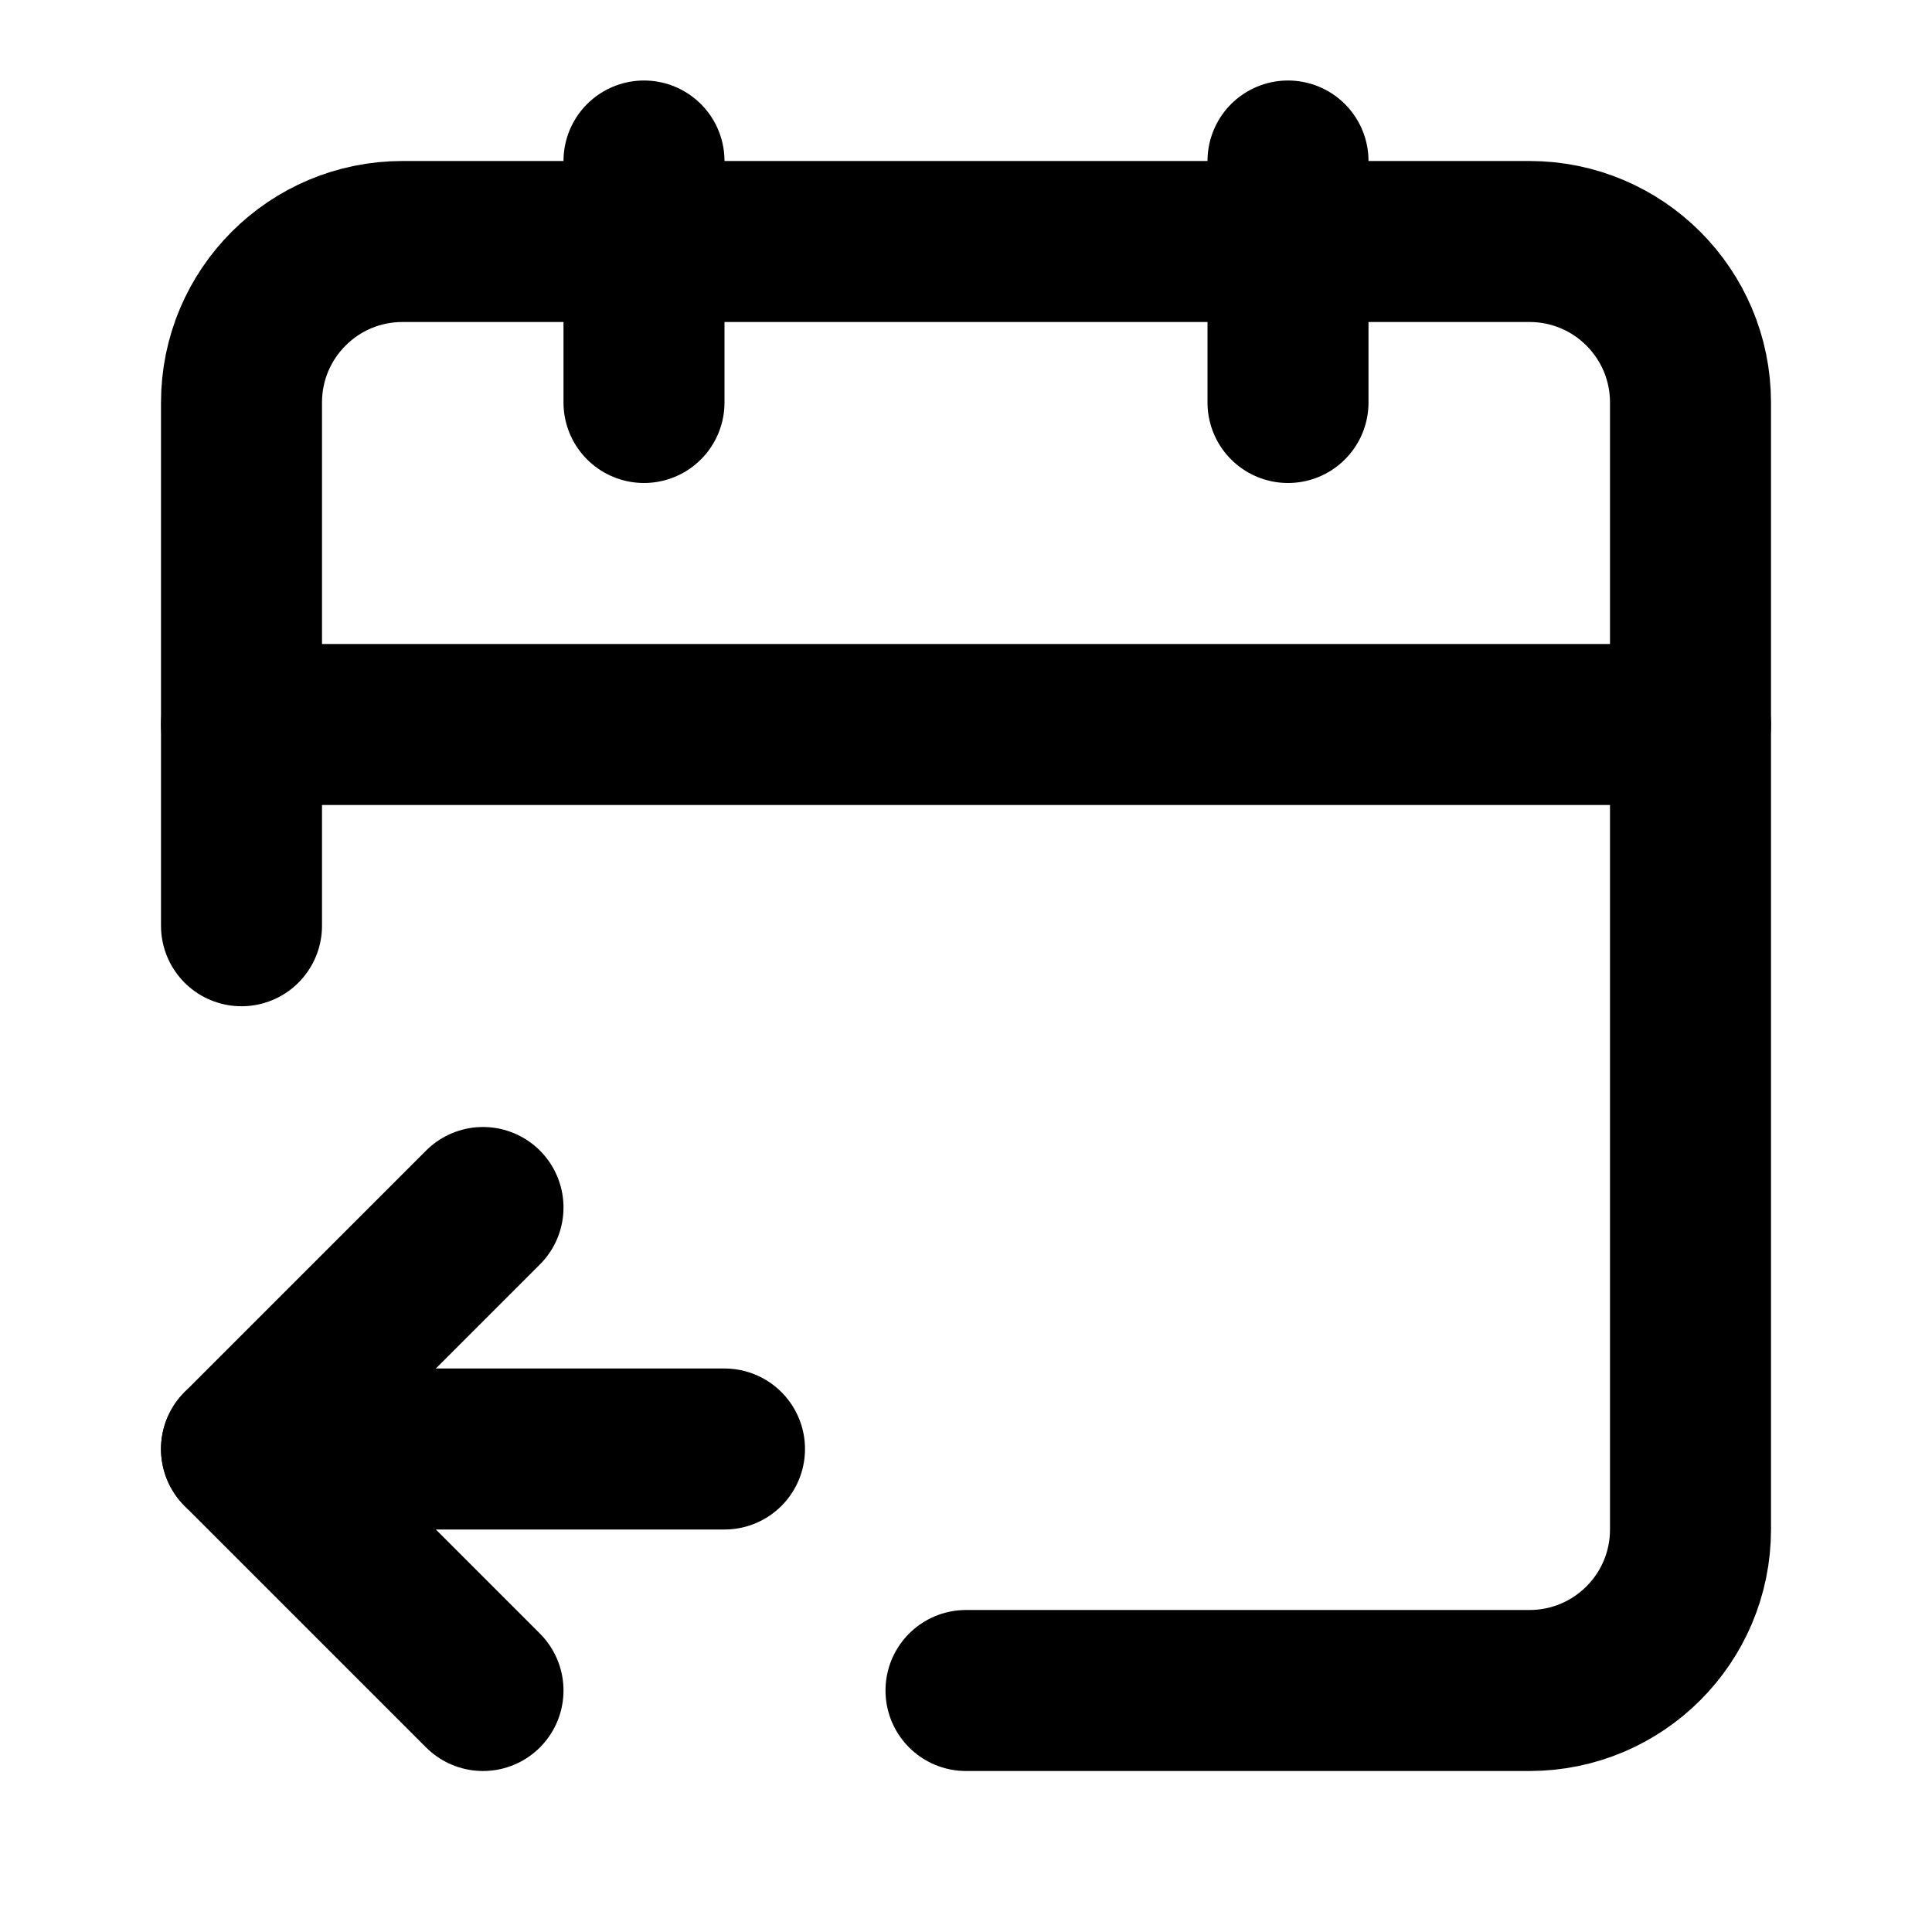
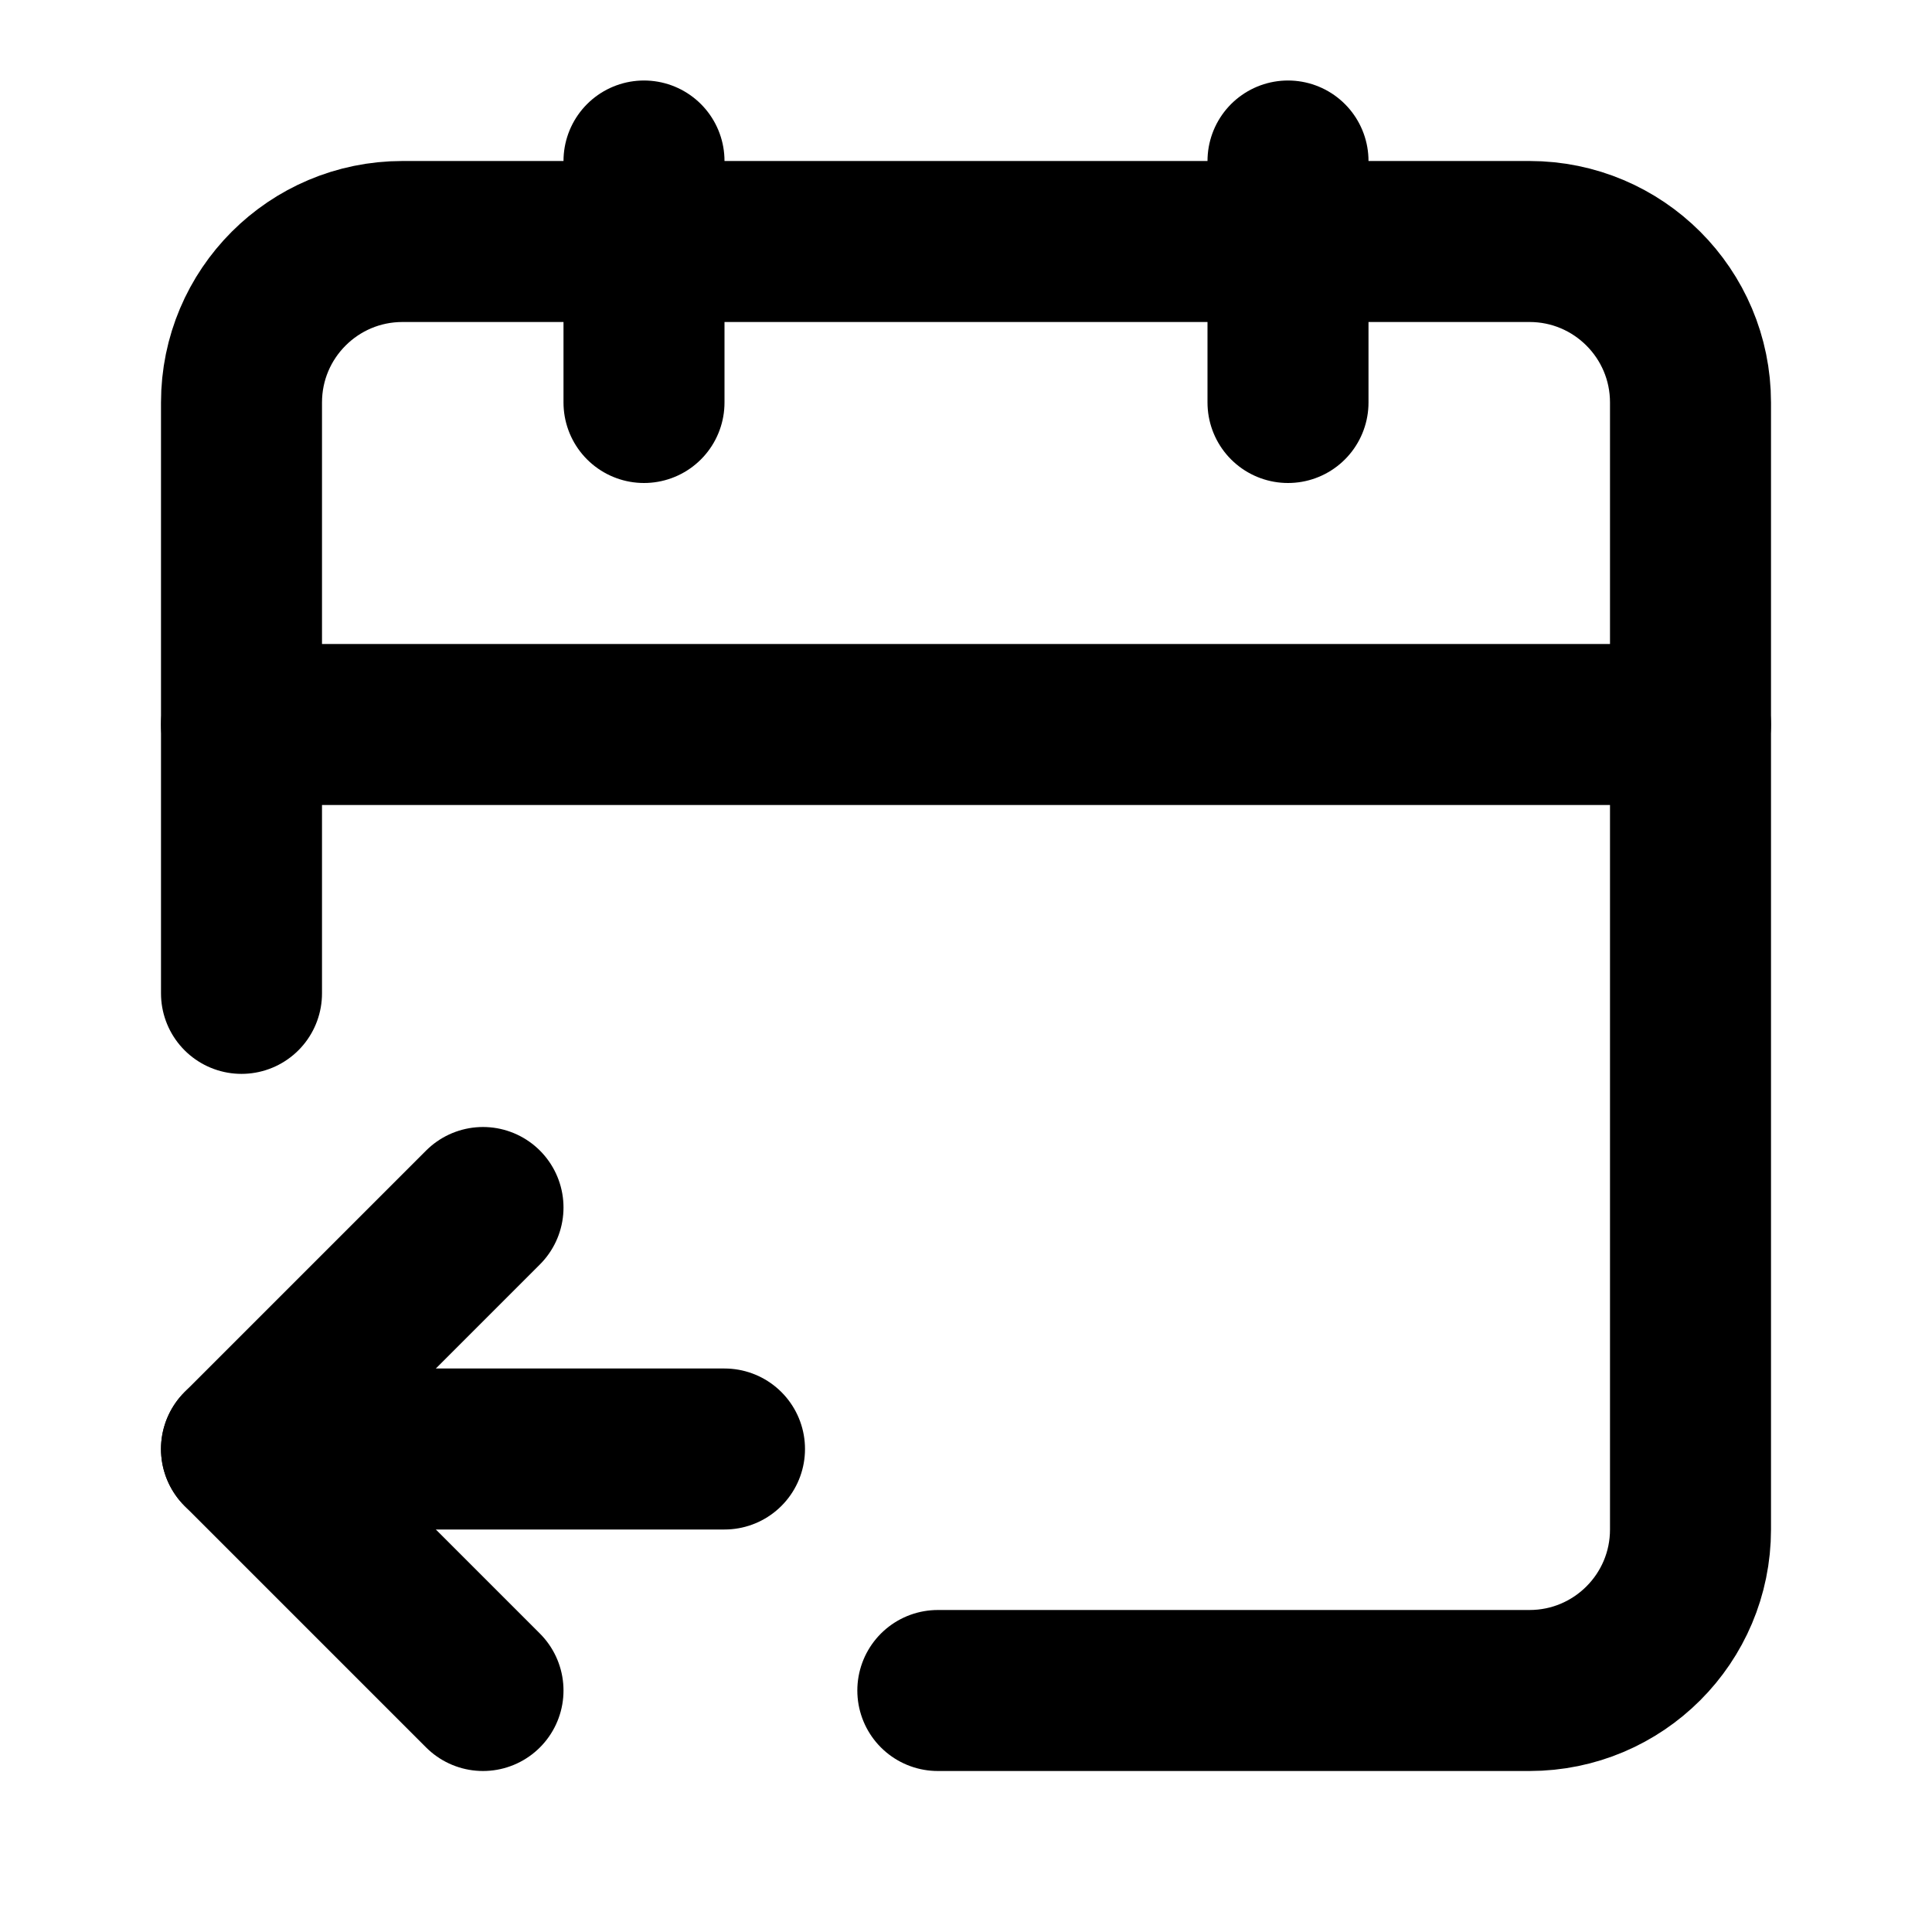
<svg xmlns="http://www.w3.org/2000/svg" width="24" height="24" viewBox="0 0 24 24" fill="none" stroke="currentColor" stroke-width="2" stroke-linecap="round" stroke-linejoin="round">
  <path d="M16 2v3" />
  <path d="M21 9H3" />
-   <path d="M3 11.5V5a2 2 0 012-2h14a2 2 0 012 2v14a2 2 0 01-2 2h-7" />
+   <path d="M3 12.34V5a2 2 0 012-2h14a2 2 0 012 2v14a2 2 0 01-2 2h-7.35" />
  <path d="M3 18h6" />
  <path d="m6 21-3-3 3-3" />
  <path d="M8 2v3" />
</svg>
